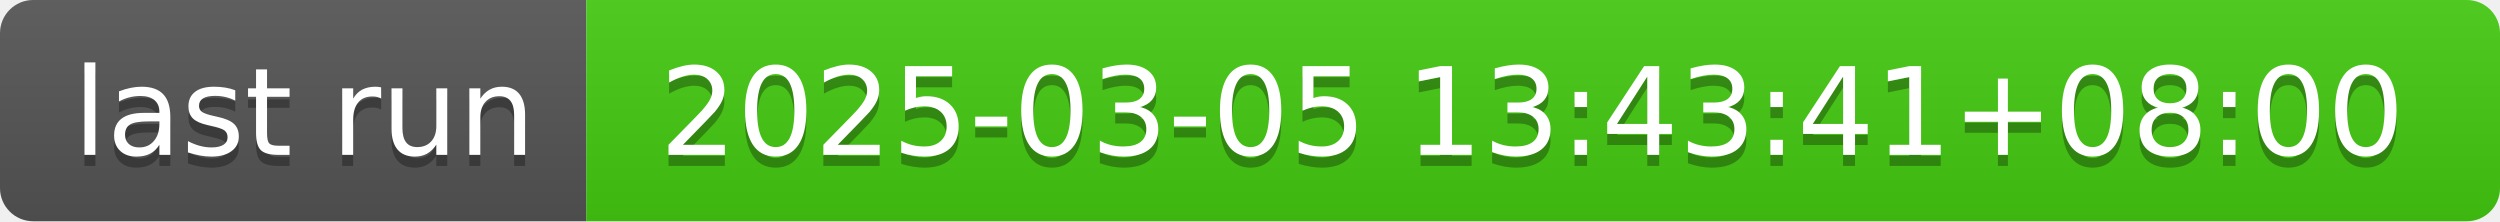
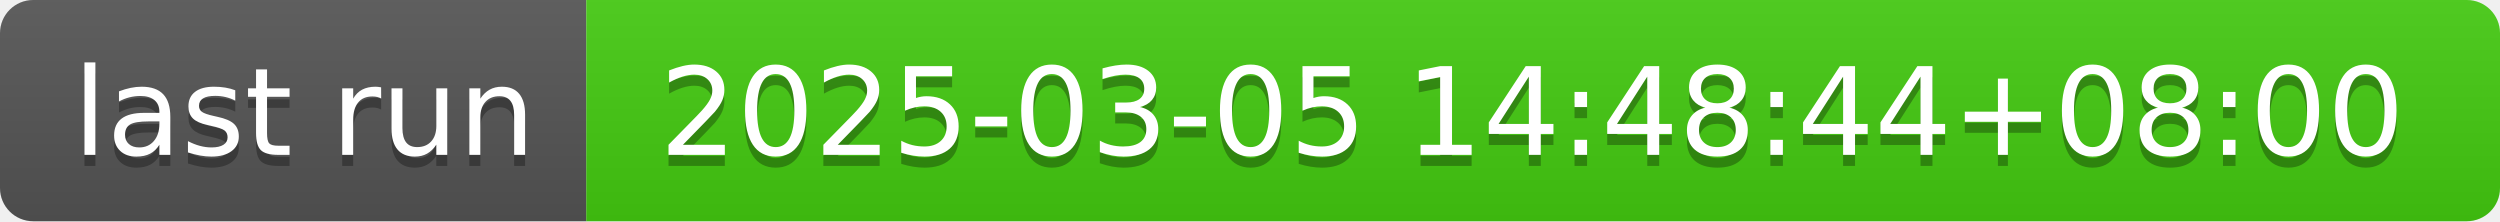
- <svg xmlns="http://www.w3.org/2000/svg" width="226" height="20" role="img" aria-label="last run: 2025-03-05 13:43:41+08:00">
+ <svg xmlns="http://www.w3.org/2000/svg" width="226" height="20" role="img" aria-label="last run: 2025-03-05 14:48:44+08:00">
  <linearGradient id="s" x2="0" y2="100%">
    <stop offset="0" stop-color="#bbb" stop-opacity=".1" />
    <stop offset="1" stop-opacity=".1" />
  </linearGradient>
  <clipPath id="r">
    <rect width="226" height="20" rx="3" fill="#fff" />
  </clipPath>
  <g clip-path="url(#r)">
    <rect width="53" height="20" fill="#555" />
    <rect x="53" width="173" height="20" fill="#4c1" />
    <rect width="226" height="20" fill="url(#s)" />
  </g>
  <g fill="#fff" text-anchor="middle" font-family="Verdana,Geneva,DejaVu Sans,sans-serif" text-rendering="geometricPrecision" font-size="110">
    <text aria-hidden="true" x="275" y="150" fill="#010101" fill-opacity=".3" transform="scale(.1)" textLength="430">last run</text>
    <text x="275" y="140" transform="scale(.1)" fill="#fff" textLength="430">last run</text>
-     <text aria-hidden="true" x="1385" y="150" fill="#010101" fill-opacity=".3" transform="scale(.1)" textLength="1630">2025-03-05 13:43:41+08:00</text>
-     <text x="1385" y="140" transform="scale(.1)" fill="#fff" textLength="1630">2025-03-05 13:43:41+08:00</text>
+     <text aria-hidden="true" x="1385" y="150" fill="#010101" fill-opacity=".3" transform="scale(.1)" textLength="1630">2025-03-05 14:48:44+08:00</text>
+     <text x="1385" y="140" transform="scale(.1)" fill="#fff" textLength="1630">2025-03-05 14:48:44+08:00</text>
  </g>
</svg>
